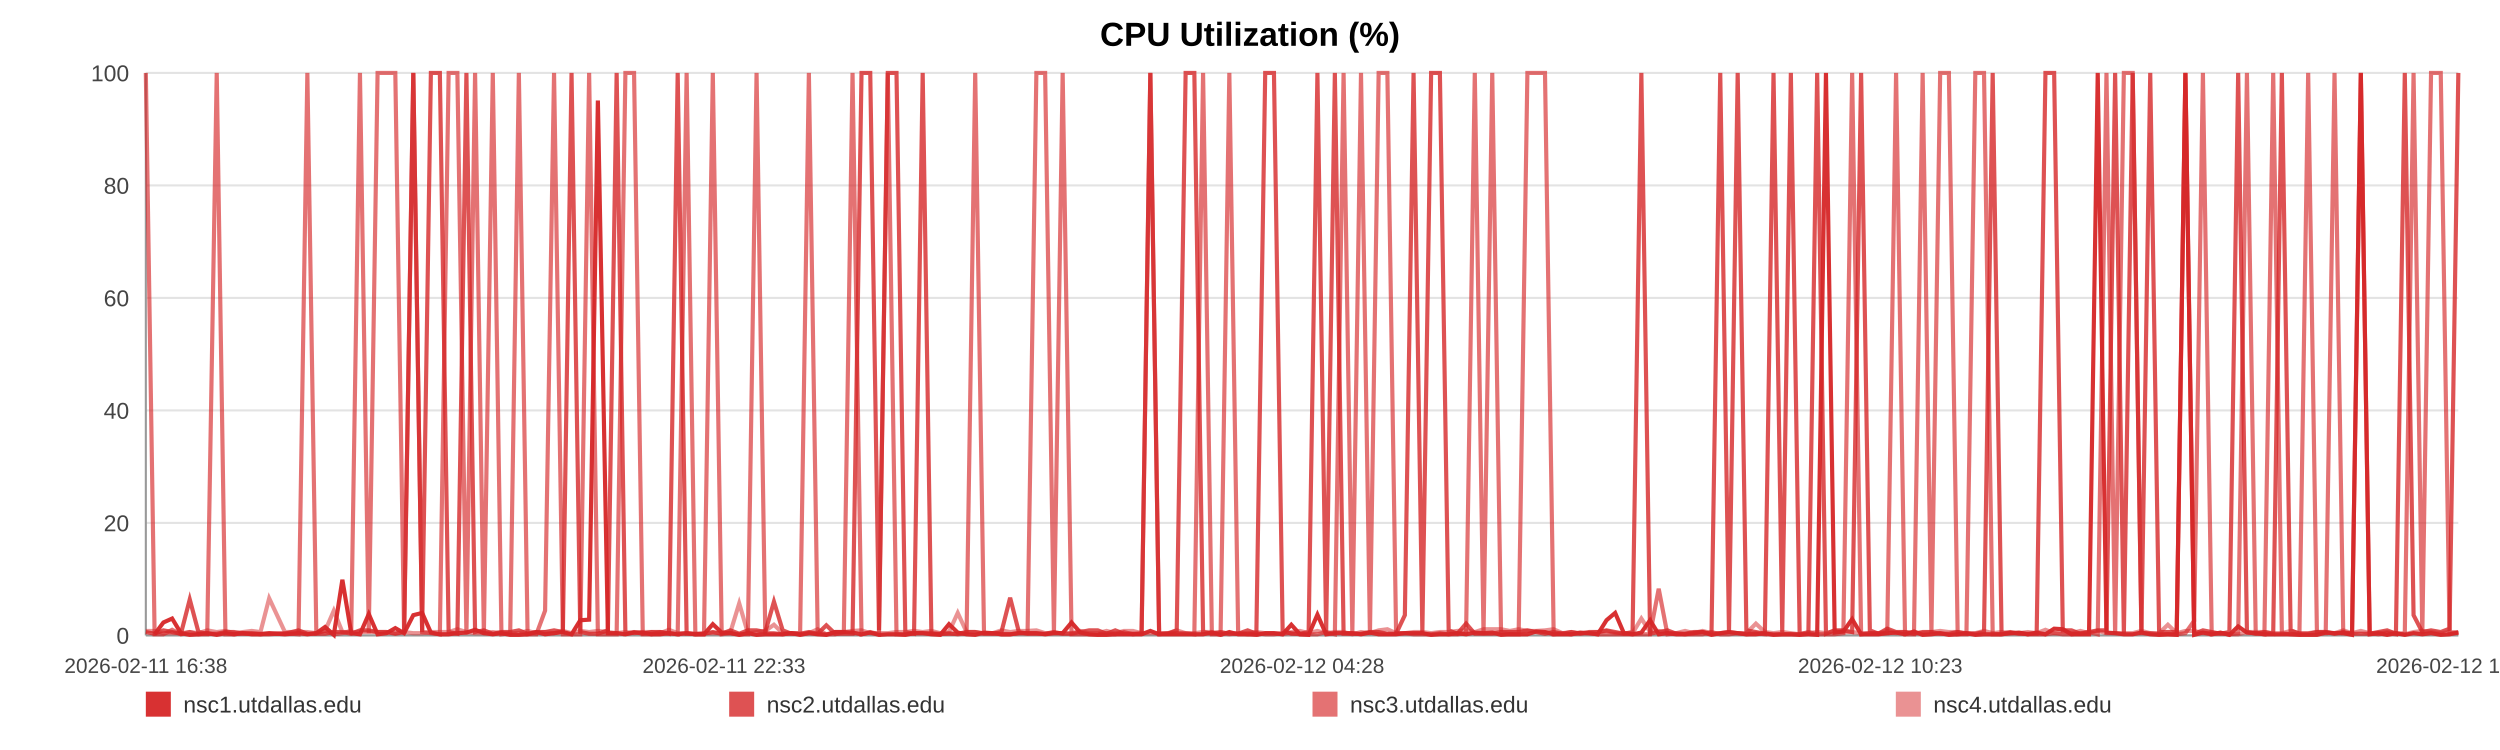
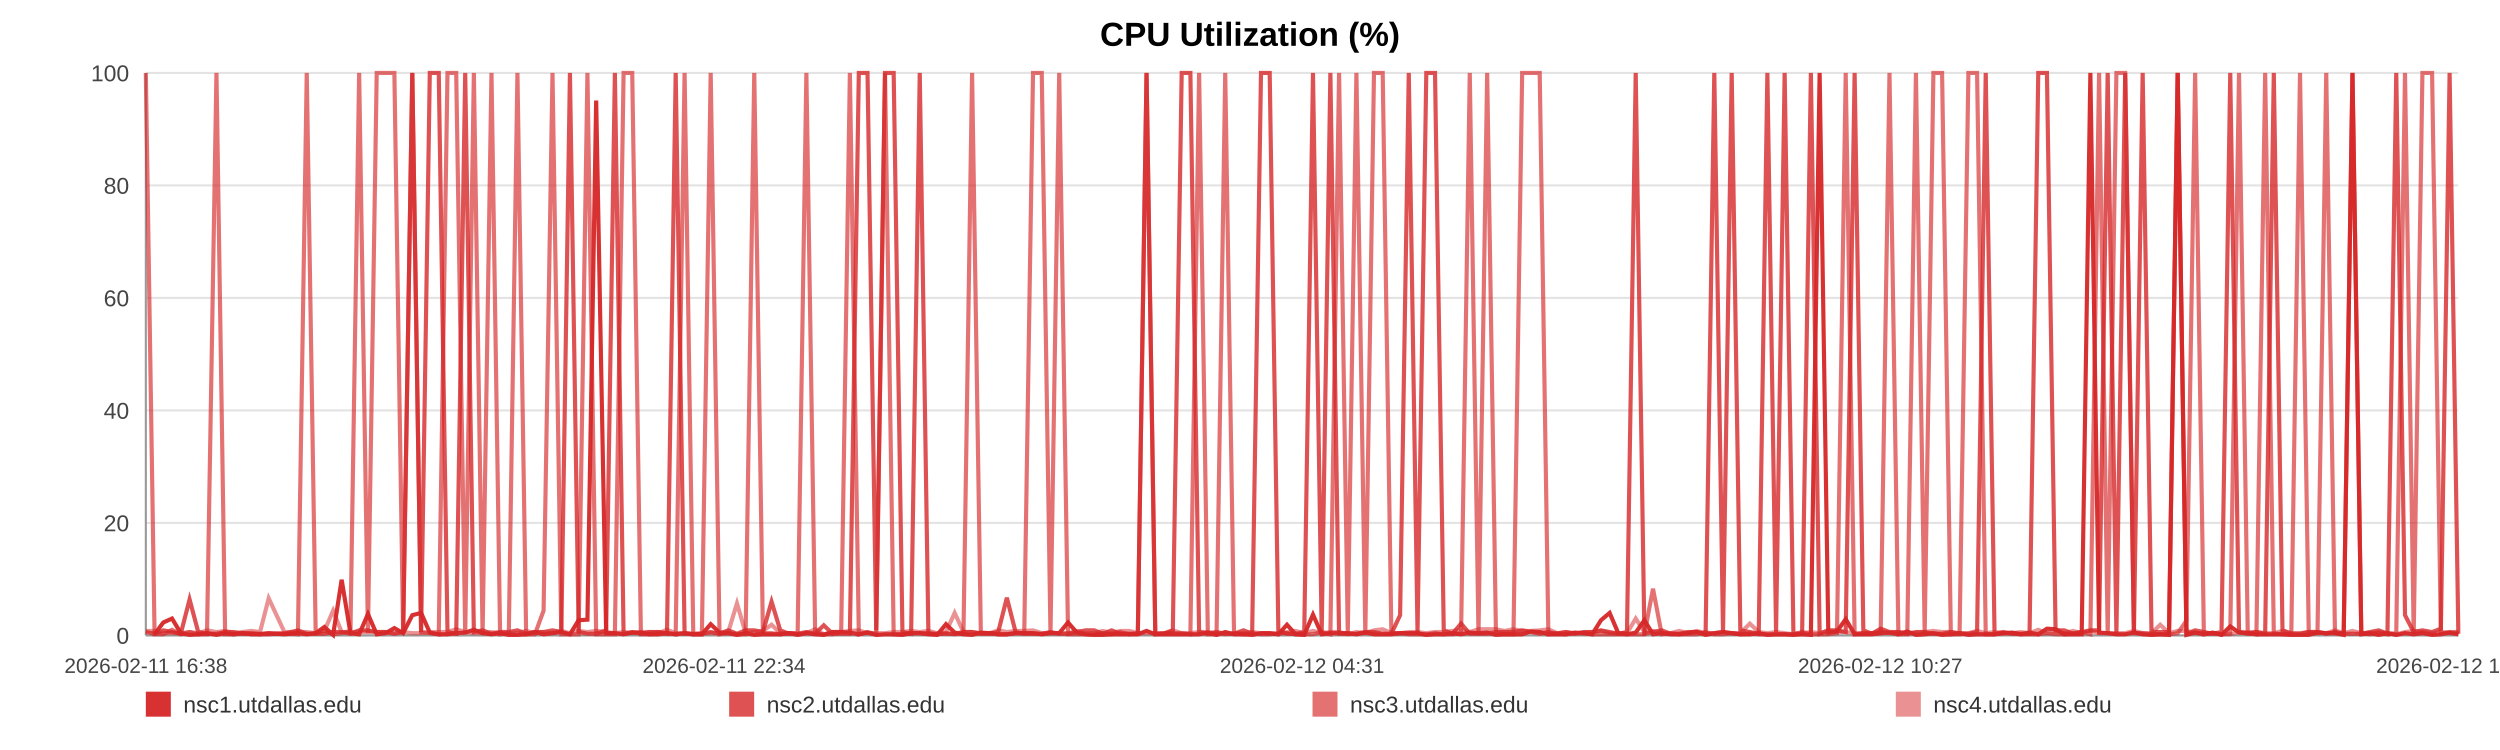
<svg xmlns="http://www.w3.org/2000/svg" width="1200" height="360" viewBox="0 0 1200 360" role="img" aria-label="CPU Utilization (%)">
  <rect width="100%" height="100%" fill="#ffffff" />
  <text x="600.0" y="22" text-anchor="middle" font-size="16" font-family="Arial, Helvetica, sans-serif" font-weight="bold">CPU Utilization (%)</text>
  <line x1="70" y1="35.00" x2="1180" y2="35.00" stroke="#e3e3e3" stroke-width="1" />
  <text x="62" y="39.00" text-anchor="end" font-size="11" fill="#444" font-family="Arial, Helvetica, sans-serif">100</text>
  <line x1="70" y1="89.00" x2="1180" y2="89.00" stroke="#e3e3e3" stroke-width="1" />
  <text x="62" y="93.00" text-anchor="end" font-size="11" fill="#444" font-family="Arial, Helvetica, sans-serif">80</text>
  <line x1="70" y1="143.00" x2="1180" y2="143.00" stroke="#e3e3e3" stroke-width="1" />
  <text x="62" y="147.00" text-anchor="end" font-size="11" fill="#444" font-family="Arial, Helvetica, sans-serif">60</text>
  <line x1="70" y1="197.00" x2="1180" y2="197.00" stroke="#e3e3e3" stroke-width="1" />
  <text x="62" y="201.00" text-anchor="end" font-size="11" fill="#444" font-family="Arial, Helvetica, sans-serif">40</text>
  <line x1="70" y1="251.00" x2="1180" y2="251.00" stroke="#e3e3e3" stroke-width="1" />
  <text x="62" y="255.00" text-anchor="end" font-size="11" fill="#444" font-family="Arial, Helvetica, sans-serif">20</text>
  <line x1="70" y1="305.00" x2="1180" y2="305.00" stroke="#e3e3e3" stroke-width="1" />
  <text x="62" y="309.00" text-anchor="end" font-size="11" fill="#444" font-family="Arial, Helvetica, sans-serif">0</text>
  <line x1="70" y1="35" x2="70" y2="305" stroke="#999" />
  <line x1="70" y1="305" x2="1180" y2="305" stroke="#999" />
  <text x="70.00" y="323" text-anchor="middle" font-size="10" fill="#444" font-family="Arial, Helvetica, sans-serif">2026-02-11 16:38</text>
-   <text x="347.50" y="323" text-anchor="middle" font-size="10" fill="#444" font-family="Arial, Helvetica, sans-serif">2026-02-11 22:33</text>
-   <text x="625.00" y="323" text-anchor="middle" font-size="10" fill="#444" font-family="Arial, Helvetica, sans-serif">2026-02-12 04:28</text>
-   <text x="902.50" y="323" text-anchor="middle" font-size="10" fill="#444" font-family="Arial, Helvetica, sans-serif">2026-02-12 10:23</text>
-   <text x="1180.00" y="323" text-anchor="middle" font-size="10" fill="#444" font-family="Arial, Helvetica, sans-serif">2026-02-12 16:18</text>
-   <polyline fill="none" stroke="#d62728" stroke-opacity="0.95" stroke-width="2" points="74.21,304.46 78.43,298.79 82.62,296.90 86.84,303.92 91.08,304.73 95.25,304.46 99.47,303.92 104.03,304.73 108.21,303.92 112.39,304.46 116.57,303.92 120.84,304.46 125.02,304.46 129.20,303.92 136.76,304.46 143.29,303.92 147.53,304.46 151.84,303.92 156.03,300.95 160.23,304.73 164.34,278.27 168.59,303.92 172.78,304.46 177.01,294.74 181.24,304.46 185.53,303.92 189.75,301.49 193.97,303.92 198.38,295.28 202.63,294.20 206.82,303.65 211.13,304.46 215.34,304.46 219.54,303.92 223.88,303.65 228.04,302.30 232.25,303.92 236.54,304.46 240.69,303.92 244.90,304.73 249.05,304.73 253.24,304.46 257.46,303.38 261.64,304.46 265.94,303.92 270.18,303.38 274.34,304.46 278.53,297.71 282.78,297.44 286.98,48.23 291.79,303.92 295.99,303.92 300.19,304.46 304.35,303.65 308.53,303.65 312.70,304.46 316.88,304.46 321.10,303.92 325.29,304.46 329.58,303.92 333.77,304.46 337.92,304.46 342.15,299.60 346.41,303.65 350.61,303.92 354.82,304.73 358.98,303.92 363.15,304.73 367.33,304.46 371.49,304.46 375.69,304.46 379.89,303.92 384.06,304.73 388.26,303.92 392.48,304.46 396.64,304.73 400.87,303.38 405.04,303.38 409.22,303.65 413.53,304.46 417.72,303.65 421.91,304.73 426.14,304.46 430.32,304.46 434.54,304.73 438.74,303.92 442.89,303.92 447.06,304.46 451.29,304.73 455.52,299.60 459.71,303.65 463.96,304.46 468.10,304.73 472.32,303.65 476.50,303.92 480.69,304.46 484.86,304.46 489.07,303.92 493.23,303.92 497.46,303.92 501.67,304.46 505.88,303.92 510.08,303.92 514.34,298.79 518.57,303.65 522.77,304.46 526.95,304.73 531.14,304.73 535.32,304.46 539.56,304.46 543.77,304.46 547.96,304.46 552.16,302.84 556.38,304.46 560.59,304.46 564.83,304.46 569.10,304.46 573.28,304.46 577.48,304.46 581.69,303.65 585.88,304.73 590.08,303.38 594.31,304.46 598.87,304.46 603.05,304.73 607.30,303.92 611.50,303.92 615.66,304.46 619.83,299.87 623.96,304.46 628.15,304.73 632.36,295.01 636.55,304.46 640.73,303.92 644.92,303.92 649.12,303.92 653.28,304.46 657.57,303.65 661.75,304.46 665.94,304.46 670.12,304.46 674.33,303.92 678.51,303.92 682.73,303.92 686.94,304.73 691.15,304.46 695.36,304.46 699.55,303.92 703.72,304.46 707.90,303.65 712.09,303.92 716.28,303.65 720.50,304.73 724.75,304.46 728.95,304.46 733.15,304.46 737.39,303.11 741.60,303.38 745.76,304.46 749.98,304.46 754.19,304.46 758.46,303.65 762.72,303.92 766.90,304.46 771.12,297.71 775.28,294.20 779.45,303.92 783.64,304.46 787.85,303.65 792.03,297.71 796.18,304.46 800.36,303.92 804.61,304.46 808.82,304.46 813.03,303.92 817.23,303.38 821.52,304.73 825.72,303.92 829.91,303.38 834.09,303.92 838.26,304.46 842.83,304.46 847.13,303.92 851.29,304.73 855.47,304.46 859.61,304.46 863.83,304.73 868.02,304.46 872.24,304.73 876.46,35.00 880.64,303.65 884.82,303.11 889.03,297.17 893.33,304.46 897.52,304.46 901.69,304.46 905.88,303.92 910.12,303.65 914.41,304.46 918.71,303.11 922.87,304.73 927.08,304.46 931.28,303.92 935.46,304.73 939.68,304.46 943.89,303.92 948.15,304.73 952.33,304.46 956.49,304.46 960.74,304.46 964.95,303.92 969.14,303.65 973.34,304.46 977.60,303.65 981.81,304.46 985.99,301.76 990.14,302.03 994.32,304.46 998.54,304.46 1002.73,304.46 1006.91,35.00 1011.11,303.65 1015.26,303.92 1019.45,304.46 1023.69,304.46 1027.89,303.65 1032.11,304.46 1036.37,304.73 1040.58,304.46 1044.81,304.73 1048.99,35.00 1053.21,304.73 1057.40,303.65 1061.61,304.46 1065.81,303.65 1070.11,304.73 1074.32,300.68 1078.53,303.65 1082.74,303.92 1086.92,304.46 1091.14,304.46 1095.29,304.46 1099.49,304.46 1103.72,304.73 1107.92,304.73 1112.13,304.73 1116.34,303.65 1120.57,303.92 1124.76,303.92 1128.97,304.73 1133.20,35.00 1137.44,304.46 1141.62,303.92 1145.82,304.73 1150.05,303.92 1154.30,304.73 1158.51,303.92 1162.71,304.46 1166.90,303.92 1171.56,304.73 1175.79,304.46 1180.00,303.65" />
-   <polyline fill="none" stroke="#d62728" stroke-opacity="0.80" stroke-width="2" points="70.00,303.38 74.21,304.19 78.43,302.57 82.62,303.38 86.84,304.19 91.08,287.72 95.25,303.38 99.47,304.19 104.03,304.19 108.21,303.38 112.39,303.38 116.57,304.19 120.84,304.19 125.02,304.19 129.20,304.19 136.76,304.19 143.29,302.57 147.53,304.19 151.84,304.19 156.03,304.19 160.23,303.38 164.34,303.38 168.59,304.19 172.78,302.57 177.01,302.57 181.24,303.38 185.53,303.38 189.75,304.19 193.97,303.38 198.38,35.00 202.63,303.38 206.82,35.00 211.13,35.00 215.34,303.38 219.54,304.19 223.88,35.00 228.04,303.38 232.25,302.57 236.54,304.19 240.69,303.38 244.90,303.38 249.05,302.57 253.24,304.19 257.46,303.38 261.64,303.38 265.94,302.57 270.18,303.38 274.34,35.00 278.53,303.38 282.78,304.19 286.98,304.19 291.79,302.57 295.99,35.00 300.19,304.19 304.35,303.38 308.53,304.19 312.70,303.38 316.88,303.38 321.10,304.19 325.29,35.00 329.58,304.19 333.77,304.19 337.92,304.19 342.15,303.38 346.41,304.19 350.61,302.57 354.82,304.19 358.98,302.57 363.15,302.57 367.33,303.38 371.49,288.80 375.69,302.57 379.89,304.19 384.06,304.19 388.26,303.38 392.48,304.19 396.64,300.14 400.87,304.19 405.04,304.19 409.22,304.19 413.53,35.00 417.72,35.00 421.91,302.57 426.14,35.00 430.32,35.00 434.54,303.38 438.74,304.19 442.89,35.00 447.06,304.19 451.29,304.19 455.52,304.19 459.71,304.19 463.96,303.38 468.10,303.38 472.32,304.19 476.50,304.19 480.69,303.38 484.86,286.91 489.07,303.38 493.23,304.19 497.46,304.19 501.67,304.19 505.88,303.38 510.08,304.19 514.34,304.19 518.57,303.38 522.77,302.57 526.95,302.57 531.14,304.19 535.32,302.57 539.56,304.19 543.77,304.19 547.96,304.19 552.16,35.00 556.38,304.19 560.59,304.19 564.83,302.57 569.10,35.00 573.28,35.00 577.48,303.38 581.69,304.19 585.88,303.38 590.08,304.19 594.31,304.19 598.87,302.57 603.05,304.19 607.30,35.00 611.50,35.00 615.66,302.57 619.83,304.19 623.96,304.19 628.15,303.38 632.36,35.00 636.55,303.38 640.73,35.00 644.92,304.19 649.12,304.19 653.28,304.19 657.57,303.38 661.75,303.38 665.94,304.19 670.12,304.19 674.33,295.28 678.51,35.00 682.73,303.38 686.94,35.00 691.15,35.00 695.36,302.57 699.55,304.19 703.72,299.33 707.90,304.19 712.09,304.19 716.28,304.19 720.50,303.38 724.75,303.38 728.95,303.38 733.15,302.57 737.39,303.38 741.60,304.19 745.76,303.38 749.98,304.19 754.19,303.38 758.46,304.19 762.72,303.38 766.90,303.38 771.12,302.57 775.28,303.38 779.45,304.19 783.64,303.38 787.85,35.00 792.03,304.19 796.18,303.38 800.36,302.57 804.61,304.19 808.82,304.19 813.03,303.38 817.23,303.38 821.52,304.19 825.72,35.00 829.91,303.38 834.09,35.00 838.26,302.57 842.83,303.38 847.13,304.19 851.29,35.00 855.47,303.38 859.61,35.00 863.83,304.19 868.02,304.19 872.24,35.00 876.46,304.19 880.64,302.57 884.82,302.57 889.03,303.38 893.33,35.00 897.52,302.57 901.69,304.19 905.88,301.76 910.12,303.38 914.41,303.38 918.71,304.19 922.87,303.38 927.08,303.38 931.28,304.19 935.46,304.19 939.68,303.38 943.89,304.19 948.15,304.19 952.33,303.38 956.49,35.00 960.74,304.19 964.95,303.38 969.14,304.19 973.34,304.19 977.60,304.19 981.81,35.00 985.99,35.00 990.14,302.57 994.32,302.57 998.54,304.19 1002.73,303.38 1006.91,302.57 1011.11,302.57 1015.26,35.00 1019.45,304.19 1023.69,35.00 1027.89,303.38 1032.11,35.00 1036.37,303.38 1040.58,303.38 1044.81,303.38 1048.99,35.00 1053.21,304.19 1057.40,302.57 1061.61,303.38 1065.81,304.19 1070.11,303.38 1074.32,35.00 1078.53,303.38 1082.74,304.19 1086.92,303.38 1091.14,304.19 1095.29,35.00 1099.49,302.57 1103.72,304.19 1107.92,304.19 1112.13,303.38 1116.34,303.38 1120.57,304.19 1124.76,303.38 1128.97,304.19 1133.20,304.19 1137.44,304.19 1141.62,303.38 1145.82,302.57 1150.05,304.19 1154.30,35.00 1158.51,295.28 1162.71,303.38 1166.90,302.57 1171.56,303.38 1175.79,301.76 1180.00,35.00" />
-   <polyline fill="none" stroke="#d62728" stroke-opacity="0.65" stroke-width="2" points="70.00,35.00 74.21,304.46 78.43,304.46 82.62,302.30 86.84,304.46 91.08,303.38 95.25,304.46 99.47,304.46 104.03,35.00 108.21,304.46 112.39,304.46 116.57,303.92 120.84,303.92 125.02,304.46 129.20,304.46 136.76,303.92 143.29,304.46 147.53,35.00 151.84,303.92 156.03,302.84 160.23,304.46 164.34,303.92 168.59,302.84 172.78,35.00 177.01,303.92 181.24,35.00 185.53,35.00 189.75,35.00 193.97,303.92 198.38,35.00 202.63,303.38 206.82,303.92 211.13,304.46 215.34,35.00 219.54,35.00 223.88,304.46 228.04,35.00 232.25,304.46 236.54,35.00 240.69,304.46 244.90,303.92 249.05,35.00 253.24,304.46 257.46,304.46 261.64,293.12 265.94,35.00 270.18,304.46 274.34,304.46 278.53,304.46 282.78,35.00 286.98,304.46 291.79,304.46 295.99,304.46 300.19,35.00 304.35,35.00 308.53,304.46 312.70,304.46 316.88,303.38 321.10,303.92 325.29,304.46 329.58,35.00 333.77,304.46 337.92,304.46 342.15,35.00 346.41,304.46 350.61,303.92 354.82,304.46 358.98,304.46 363.15,35.00 367.33,303.92 371.49,303.92 375.69,304.46 379.89,303.92 384.06,303.92 388.26,35.00 392.48,303.92 396.64,304.46 400.87,304.46 405.04,303.38 409.22,35.00 413.53,304.46 417.72,303.38 421.91,304.46 426.14,35.00 430.32,304.46 434.54,304.46 438.74,303.92 442.89,303.92 447.06,303.92 451.29,304.46 455.52,303.92 459.71,304.46 463.96,303.92 468.10,35.00 472.32,303.92 476.50,303.92 480.69,304.46 484.86,304.46 489.07,303.92 493.23,303.92 497.46,35.00 501.67,35.00 505.88,303.92 510.08,35.00 514.34,304.46 518.57,304.46 522.77,304.46 526.95,304.46 531.14,303.92 535.32,304.46 539.56,303.38 543.77,304.46 547.96,303.92 552.16,35.00 556.38,304.46 560.59,303.92 564.83,303.92 569.10,303.92 573.28,304.46 577.48,35.00 581.69,304.46 585.88,304.46 590.08,35.00 594.31,303.92 598.87,304.46 603.05,303.92 607.30,304.46 611.50,304.46 615.66,303.92 619.83,303.92 623.96,304.46 628.15,304.46 632.36,304.46 636.55,303.38 640.73,304.46 644.92,35.00 649.12,303.92 653.28,35.00 657.57,304.46 661.75,35.00 665.94,35.00 670.12,303.92 674.33,303.92 678.51,304.46 682.73,304.46 686.94,304.46 691.15,303.92 695.36,304.46 699.55,304.46 703.72,303.92 707.90,35.00 712.09,304.46 716.28,35.00 720.50,303.92 724.75,304.46 728.95,304.46 733.15,35.00 737.39,35.00 741.60,35.00 745.76,304.46 749.98,303.92 754.19,304.46 758.46,303.92 762.72,303.92 766.90,304.46 771.12,304.46 775.28,304.46 779.45,304.46 783.64,304.46 787.85,304.46 792.03,304.46 796.18,282.59 800.36,304.46 804.61,303.92 808.82,304.46 813.03,304.46 817.23,304.46 821.52,303.38 825.72,304.46 829.91,304.46 834.09,303.92 838.26,304.46 842.83,303.92 847.13,304.46 851.29,304.46 855.47,304.46 859.61,304.46 863.83,304.46 868.02,303.38 872.24,304.46 876.46,304.46 880.64,304.46 884.82,303.92 889.03,35.00 893.33,304.46 897.52,303.92 901.69,303.92 905.88,303.92 910.12,35.00 914.41,304.46 918.71,304.46 922.87,35.00 927.08,303.92 931.28,35.00 935.46,35.00 939.68,304.46 943.89,304.46 948.15,35.00 952.33,35.00 956.49,304.46 960.74,304.46 964.95,303.92 969.14,303.92 973.34,304.46 977.60,304.46 981.81,304.46 985.99,303.92 990.14,304.46 994.32,304.46 998.54,303.92 1002.73,303.38 1006.91,304.46 1011.11,35.00 1015.26,304.46 1019.45,35.00 1023.69,35.00 1027.89,303.92 1032.11,303.92 1036.37,304.46 1040.58,304.46 1044.81,304.46 1048.99,303.92 1053.21,297.98 1057.40,35.00 1061.61,304.46 1065.81,303.92 1070.11,304.46 1074.32,303.92 1078.53,35.00 1082.74,303.92 1086.92,304.46 1091.14,35.00 1095.29,303.92 1099.49,304.46 1103.72,304.46 1107.92,35.00 1112.13,303.92 1116.34,303.92 1120.57,35.00 1124.76,303.92 1128.97,303.92 1133.20,35.00 1137.44,303.92 1141.62,304.46 1145.82,303.92 1150.05,304.46 1154.30,303.92 1158.51,35.00 1162.71,304.46 1166.90,35.00 1171.56,35.00 1175.79,303.92 1180.00,303.38" />
-   <polyline fill="none" stroke="#d62728" stroke-opacity="0.50" stroke-width="2" points="70.00,302.84 74.21,302.84 78.43,303.92 82.62,303.92 86.84,303.92 91.08,303.38 95.25,303.92 99.47,302.57 104.03,303.38 108.21,302.84 112.39,303.92 116.57,303.38 120.84,302.84 125.02,303.38 129.20,287.18 136.76,303.38 143.29,303.38 147.53,303.38 151.84,303.92 156.03,302.84 160.23,293.12 164.34,303.38 168.59,303.38 172.78,303.38 177.01,303.38 181.24,303.38 185.53,303.38 189.75,303.92 193.97,303.38 198.38,303.92 202.63,303.92 206.82,303.38 211.13,303.38 215.34,303.38 219.54,302.03 223.88,303.38 228.04,303.92 232.25,303.92 236.54,303.38 240.69,303.92 244.90,303.92 249.05,303.92 253.24,302.84 257.46,303.92 261.64,303.38 265.94,303.92 270.18,302.84 274.34,303.92 278.53,302.84 282.78,303.38 286.98,302.84 291.79,303.38 295.99,303.92 300.19,303.38 304.35,303.92 308.53,303.38 312.70,303.38 316.88,303.92 321.10,302.30 325.29,303.92 329.58,303.92 333.77,304.46 337.92,303.92 342.15,303.92 346.41,303.92 350.61,303.38 354.82,289.61 358.98,303.92 363.15,303.38 367.33,302.84 371.49,299.87 375.69,303.92 379.89,303.92 384.06,304.46 388.26,303.92 392.48,302.03 396.64,304.46 400.87,303.38 405.04,303.38 409.22,302.84 413.53,302.57 417.72,303.92 421.91,303.92 426.14,303.92 430.32,303.38 434.54,303.38 438.74,302.84 442.89,303.38 447.06,302.84 451.29,303.92 455.52,303.38 459.71,294.20 463.96,303.38 468.10,303.38 472.32,303.92 476.50,303.92 480.69,302.57 484.86,303.38 489.07,302.84 493.23,302.84 497.46,302.57 501.67,303.92 505.88,303.92 510.08,303.92 514.34,303.92 518.57,302.84 522.77,303.92 526.95,303.92 531.14,302.84 535.32,303.92 539.56,302.84 543.77,302.84 547.96,303.92 552.16,303.92 556.38,303.92 560.59,303.92 564.83,302.57 569.10,303.92 573.28,303.92 577.48,303.38 581.69,303.38 585.88,303.92 590.08,304.46 594.31,303.92 598.87,303.92 603.05,303.38 607.30,303.92 611.50,303.92 615.66,304.46 619.83,303.38 623.96,302.84 628.15,303.92 632.36,302.84 636.55,303.92 640.73,303.38 644.92,303.38 649.12,304.46 653.28,303.38 657.57,303.92 661.75,302.57 665.94,302.03 670.12,303.92 674.33,303.92 678.51,303.38 682.73,303.38 686.94,303.92 691.15,303.38 695.36,303.38 699.55,302.84 703.72,302.57 707.90,303.38 712.09,302.03 716.28,302.03 720.50,302.03 724.75,302.84 728.95,302.03 733.15,302.84 737.39,302.84 741.60,302.57 745.76,302.03 749.98,303.92 754.19,303.38 758.46,303.92 762.72,303.92 766.90,303.38 771.12,302.84 775.28,303.92 779.45,303.92 783.64,303.92 787.85,296.90 792.03,303.38 796.18,302.84 800.36,303.92 804.61,303.92 808.82,302.84 813.03,303.92 817.23,302.84 821.52,303.92 825.72,303.92 829.91,303.38 834.09,303.92 838.26,303.92 842.83,299.33 847.13,303.38 851.29,303.92 855.47,303.38 859.61,303.92 863.83,304.46 868.02,303.92 872.24,303.38 876.46,303.92 880.64,302.84 884.82,303.38 889.03,303.38 893.33,303.92 897.52,303.92 901.69,303.92 905.88,302.84 910.12,303.92 914.41,303.38 918.71,303.92 922.87,303.92 927.08,303.38 931.28,302.84 935.46,303.38 939.68,303.38 943.89,303.92 948.15,303.92 952.33,302.84 956.49,303.92 960.74,303.38 964.95,303.92 969.14,303.92 973.34,303.38 977.60,303.92 981.81,302.30 985.99,303.92 990.14,303.38 994.32,303.92 998.54,302.84 1002.73,303.92 1006.91,302.84 1011.11,303.92 1015.26,303.92 1019.45,303.92 1023.69,303.92 1027.89,302.84 1032.11,303.92 1036.37,303.92 1040.58,299.87 1044.81,303.92 1048.99,302.84 1053.21,302.84 1057.40,303.92 1061.61,303.92 1065.81,303.92 1070.11,304.46 1074.32,304.46 1078.53,303.38 1082.74,303.38 1086.92,303.38 1091.14,303.92 1095.29,303.92 1099.49,302.84 1103.72,303.92 1107.92,303.92 1112.13,303.38 1116.34,303.38 1120.57,303.92 1124.76,302.57 1128.97,303.92 1133.20,302.84 1137.44,303.92 1141.62,303.92 1145.82,303.38 1150.05,303.92 1154.30,304.46 1158.51,303.38 1162.71,302.84 1166.90,303.38 1171.56,303.92 1175.79,303.38 1180.00,303.92" />
+   <text x="347.50" y="323" text-anchor="middle" font-size="10" fill="#444" font-family="Arial, Helvetica, sans-serif">2026-02-11 22:34</text>
+   <text x="625.00" y="323" text-anchor="middle" font-size="10" fill="#444" font-family="Arial, Helvetica, sans-serif">2026-02-12 04:31</text>
+   <text x="902.50" y="323" text-anchor="middle" font-size="10" fill="#444" font-family="Arial, Helvetica, sans-serif">2026-02-12 10:27</text>
+   <text x="1180.00" y="323" text-anchor="middle" font-size="10" fill="#444" font-family="Arial, Helvetica, sans-serif">2026-02-12 16:24</text>
+   <polyline fill="none" stroke="#d62728" stroke-opacity="0.95" stroke-width="2" points="74.19,304.46 78.39,298.79 82.57,296.90 86.77,303.92 91.00,304.73 95.15,304.46 99.36,303.92 103.90,304.73 108.06,303.92 112.23,304.46 116.39,303.92 120.65,304.46 124.81,304.46 128.97,303.92 136.51,304.46 143.01,303.92 147.24,304.46 151.53,303.92 155.71,300.95 159.89,304.73 163.99,278.27 168.22,303.92 172.39,304.46 176.61,294.74 180.82,304.46 185.09,303.92 189.30,301.49 193.50,303.92 197.90,295.28 202.13,294.20 206.30,303.65 210.60,304.46 214.79,304.46 218.98,303.92 223.30,303.65 227.45,302.30 231.64,303.92 235.91,304.46 240.04,303.92 244.23,304.73 248.37,304.73 252.55,304.46 256.75,303.38 260.92,304.46 265.20,303.92 269.43,303.38 273.57,304.46 277.74,297.71 281.97,297.44 286.16,48.23 290.95,303.92 295.14,303.92 299.32,304.46 303.47,303.65 307.63,303.65 311.78,304.46 315.95,304.46 320.15,303.92 324.33,304.46 328.60,303.92 332.77,304.46 336.91,304.46 341.13,299.60 345.37,303.65 349.55,303.92 353.75,304.73 357.89,303.92 362.04,304.73 366.20,304.46 370.35,304.46 374.53,304.46 378.72,303.92 382.87,304.73 387.06,303.92 391.27,304.46 395.40,304.73 399.62,303.38 403.77,303.38 407.94,303.65 412.23,304.46 416.41,303.65 420.58,304.73 424.80,304.46 428.96,304.46 433.17,304.73 437.34,303.92 441.48,303.92 445.63,304.46 449.85,304.73 454.07,299.60 458.24,303.65 462.47,304.46 466.60,304.73 470.80,303.65 474.97,303.92 479.14,304.46 483.29,304.46 487.48,303.92 491.64,303.92 495.85,303.92 500.04,304.46 504.23,303.92 508.42,303.92 512.66,298.79 516.88,303.65 521.06,304.46 525.22,304.73 529.40,304.73 533.56,304.46 537.79,304.46 541.98,304.46 546.16,304.46 550.34,302.84 554.54,304.46 558.74,304.46 562.96,304.46 567.21,304.46 571.38,304.46 575.57,304.46 579.76,303.65 583.94,304.73 588.11,303.38 592.33,304.46 596.87,304.46 601.03,304.73 605.28,303.92 609.45,303.92 613.60,304.46 617.75,299.87 621.87,304.46 626.04,304.73 630.23,295.01 634.41,304.46 638.58,303.92 642.75,303.92 646.93,303.92 651.08,304.46 655.35,303.65 659.51,304.46 663.69,304.46 667.85,304.46 672.05,303.92 676.21,303.92 680.41,303.92 684.62,304.73 688.81,304.46 693.00,304.46 697.17,303.92 701.32,304.46 705.49,303.65 709.67,303.92 713.84,303.65 718.05,304.73 722.27,304.46 726.47,304.46 730.64,304.46 734.87,303.11 739.06,303.38 743.21,304.46 747.42,304.46 751.61,304.46 755.86,303.65 760.10,303.92 764.27,304.46 768.47,297.71 772.62,294.20 776.77,303.92 780.95,304.46 785.14,303.65 789.30,297.71 793.44,304.46 797.61,303.92 801.84,304.46 806.03,304.46 810.23,303.92 814.41,303.38 818.69,304.73 822.86,303.92 827.04,303.38 831.21,303.92 835.36,304.46 839.91,304.46 844.19,303.92 848.34,304.73 852.51,304.46 856.63,304.46 860.84,304.73 865.01,304.46 869.22,304.73 873.42,35.00 877.58,303.65 881.75,303.11 885.94,297.17 890.22,304.46 894.40,304.46 898.55,304.46 902.72,303.92 906.95,303.65 911.22,304.46 915.50,303.11 919.65,304.73 923.84,304.46 928.03,303.92 932.20,304.73 936.40,304.46 940.59,303.92 944.83,304.73 949.00,304.46 953.15,304.46 957.38,304.46 961.57,303.92 965.74,303.65 969.93,304.46 974.18,303.65 978.37,304.46 982.53,301.76 986.67,302.03 990.83,304.46 995.04,304.46 999.21,304.46 1003.38,35.00 1007.56,303.65 1011.69,303.92 1015.87,304.46 1020.09,304.46 1024.28,303.65 1028.48,304.46 1032.72,304.73 1036.91,304.46 1041.13,304.73 1045.29,35.00 1049.50,304.73 1053.67,303.65 1057.86,304.46 1062.05,303.65 1066.33,304.73 1070.52,300.68 1074.73,303.65 1078.92,303.92 1083.08,304.46 1087.28,304.46 1091.42,304.46 1095.60,304.46 1099.82,304.73 1104.01,304.73 1108.20,304.73 1112.39,303.65 1116.60,303.92 1120.78,303.92 1124.97,304.73 1129.19,35.00 1133.42,304.46 1137.58,303.92 1141.76,304.73 1145.97,303.92 1150.20,304.73 1154.41,303.92 1158.58,304.46 1162.76,303.92 1167.40,304.73 1171.62,304.46 1175.81,303.65 1180.00,304.46" />
+   <polyline fill="none" stroke="#d62728" stroke-opacity="0.80" stroke-width="2" points="70.00,303.38 74.19,304.19 78.39,302.57 82.57,303.38 86.77,304.19 91.00,287.72 95.15,303.38 99.36,304.19 103.90,304.19 108.06,303.38 112.23,303.38 116.39,304.19 120.65,304.19 124.81,304.19 128.97,304.19 136.51,304.19 143.01,302.57 147.24,304.19 151.53,304.19 155.71,304.19 159.89,303.38 163.99,303.38 168.22,304.19 172.39,302.57 176.61,302.57 180.82,303.38 185.09,303.38 189.30,304.19 193.50,303.38 197.90,35.00 202.13,303.38 206.30,35.00 210.60,35.00 214.79,303.38 218.98,304.19 223.30,35.00 227.45,303.38 231.64,302.57 235.91,304.19 240.04,303.38 244.23,303.38 248.37,302.57 252.55,304.19 256.75,303.38 260.92,303.38 265.20,302.57 269.43,303.38 273.57,35.00 277.74,303.38 281.97,304.19 286.16,304.19 290.95,302.57 295.14,35.00 299.32,304.19 303.47,303.38 307.63,304.19 311.78,303.38 315.95,303.38 320.15,304.19 324.33,35.00 328.60,304.19 332.77,304.19 336.91,304.19 341.13,303.38 345.37,304.19 349.55,302.57 353.75,304.19 357.89,302.57 362.04,302.57 366.20,303.38 370.35,288.80 374.53,302.57 378.72,304.19 382.87,304.19 387.06,303.38 391.27,304.19 395.40,300.14 399.62,304.19 403.77,304.19 407.94,304.19 412.23,35.00 416.41,35.00 420.58,302.57 424.80,35.00 428.96,35.00 433.17,303.38 437.34,304.19 441.48,35.00 445.63,304.19 449.85,304.19 454.07,304.19 458.24,304.19 462.47,303.38 466.60,303.38 470.80,304.19 474.97,304.19 479.14,303.38 483.29,286.91 487.48,303.38 491.64,304.19 495.85,304.19 500.04,304.19 504.23,303.38 508.42,304.19 512.66,304.19 516.88,303.38 521.06,302.57 525.22,302.57 529.40,304.19 533.56,302.57 537.79,304.19 541.98,304.19 546.16,304.19 550.34,35.00 554.54,304.19 558.74,304.19 562.96,302.57 567.21,35.00 571.38,35.00 575.57,303.38 579.76,304.19 583.94,303.38 588.11,304.19 592.33,304.19 596.87,302.57 601.03,304.19 605.28,35.00 609.45,35.00 613.60,302.57 617.75,304.19 621.87,304.19 626.04,303.38 630.23,35.00 634.41,303.38 638.58,35.00 642.75,304.19 646.93,304.19 651.08,304.19 655.35,303.38 659.51,303.38 663.69,304.19 667.85,304.19 672.05,295.28 676.21,35.00 680.41,303.38 684.62,35.00 688.81,35.00 693.00,302.57 697.17,304.19 701.32,299.33 705.49,304.19 709.67,304.19 713.84,304.19 718.05,303.38 722.27,303.38 726.47,303.38 730.64,302.57 734.87,303.38 739.06,304.19 743.21,303.38 747.42,304.19 751.61,303.38 755.86,304.19 760.10,303.38 764.27,303.38 768.47,302.57 772.62,303.38 776.77,304.19 780.95,303.38 785.14,35.00 789.30,304.19 793.44,303.38 797.61,302.57 801.84,304.19 806.03,304.19 810.23,303.38 814.41,303.38 818.69,304.19 822.86,35.00 827.04,303.38 831.21,35.00 835.36,302.57 839.91,303.38 844.19,304.19 848.34,35.00 852.51,303.38 856.63,35.00 860.84,304.19 865.01,304.19 869.22,35.00 873.42,304.19 877.58,302.57 881.75,302.57 885.94,303.38 890.22,35.00 894.40,302.57 898.55,304.19 902.72,301.76 906.95,303.38 911.22,303.38 915.50,304.19 919.65,303.38 923.84,303.38 928.03,304.19 932.20,304.19 936.40,303.38 940.59,304.19 944.83,304.19 949.00,303.38 953.15,35.00 957.38,304.19 961.57,303.38 965.74,304.19 969.93,304.19 974.18,304.19 978.37,35.00 982.53,35.00 986.67,302.57 990.83,302.57 995.04,304.19 999.21,303.38 1003.38,302.57 1007.56,302.57 1011.69,35.00 1015.87,304.19 1020.09,35.00 1024.28,303.38 1028.48,35.00 1032.72,303.38 1036.91,303.38 1041.13,303.38 1045.29,35.00 1049.50,304.19 1053.67,302.57 1057.86,303.38 1062.05,304.19 1066.33,303.38 1070.52,35.00 1074.73,303.38 1078.92,304.19 1083.08,303.38 1087.28,304.19 1091.42,35.00 1095.60,302.57 1099.82,304.19 1104.01,304.19 1108.20,303.38 1112.39,303.38 1116.60,304.19 1120.78,303.38 1124.97,304.19 1129.19,304.19 1133.42,304.19 1137.58,303.38 1141.76,302.57 1145.97,304.19 1150.20,35.00 1154.41,295.28 1158.58,303.38 1162.76,302.57 1167.40,303.38 1171.62,301.76 1175.81,35.00 1180.00,304.19" />
+   <polyline fill="none" stroke="#d62728" stroke-opacity="0.65" stroke-width="2" points="70.00,35.00 74.19,304.46 78.39,304.46 82.57,302.30 86.77,304.46 91.00,303.38 95.15,304.46 99.36,304.46 103.90,35.00 108.06,304.46 112.23,304.46 116.39,303.92 120.65,303.92 124.81,304.46 128.97,304.46 136.51,303.92 143.01,304.46 147.24,35.00 151.53,303.92 155.71,302.84 159.89,304.46 163.99,303.92 168.22,302.84 172.39,35.00 176.61,303.92 180.82,35.00 185.09,35.00 189.30,35.00 193.50,303.92 197.90,35.00 202.13,303.38 206.30,303.92 210.60,304.46 214.79,35.00 218.98,35.00 223.30,304.46 227.45,35.00 231.64,304.46 235.91,35.00 240.04,304.46 244.23,303.92 248.37,35.00 252.55,304.46 256.75,304.46 260.92,293.12 265.20,35.00 269.43,304.46 273.57,304.46 277.74,304.46 281.97,35.00 286.16,304.46 290.95,304.46 295.14,304.46 299.32,35.00 303.47,35.00 307.63,304.46 311.78,304.46 315.95,303.38 320.15,303.92 324.33,304.46 328.60,35.00 332.77,304.46 336.91,304.46 341.13,35.00 345.37,304.46 349.55,303.92 353.75,304.46 357.89,304.46 362.04,35.00 366.20,303.92 370.35,303.92 374.53,304.46 378.72,303.92 382.87,303.92 387.06,35.00 391.27,303.92 395.40,304.46 399.62,304.46 403.77,303.38 407.94,35.00 412.23,304.46 416.41,303.38 420.58,304.46 424.80,35.00 428.96,304.46 433.17,304.46 437.34,303.92 441.48,303.92 445.63,303.92 449.85,304.46 454.07,303.92 458.24,304.46 462.47,303.92 466.60,35.00 470.80,303.92 474.97,303.92 479.14,304.46 483.29,304.46 487.48,303.92 491.64,303.92 495.85,35.00 500.04,35.00 504.23,303.92 508.42,35.00 512.66,304.46 516.88,304.46 521.06,304.46 525.22,304.46 529.40,303.92 533.56,304.46 537.79,303.38 541.98,304.46 546.16,303.92 550.34,35.00 554.54,304.46 558.74,303.92 562.96,303.92 567.21,303.92 571.38,304.46 575.57,35.00 579.76,304.46 583.94,304.46 588.11,35.00 592.33,303.92 596.87,304.46 601.03,303.92 605.28,304.46 609.45,304.46 613.60,303.92 617.75,303.92 621.87,304.46 626.04,304.46 630.23,304.46 634.41,303.38 638.58,304.46 642.75,35.00 646.93,303.92 651.08,35.00 655.35,304.46 659.51,35.00 663.69,35.00 667.85,303.92 672.05,303.92 676.21,304.46 680.41,304.46 684.62,304.46 688.81,303.92 693.00,304.46 697.17,304.46 701.32,303.92 705.49,35.00 709.67,304.46 713.84,35.00 718.05,303.92 722.27,304.46 726.47,304.46 730.64,35.00 734.87,35.00 739.06,35.00 743.21,304.46 747.42,303.92 751.61,304.46 755.86,303.92 760.10,303.92 764.27,304.46 768.47,304.46 772.62,304.46 776.77,304.46 780.95,304.46 785.14,304.46 789.30,304.46 793.44,282.59 797.61,304.46 801.84,303.92 806.03,304.46 810.23,304.46 814.41,304.46 818.69,303.38 822.86,304.46 827.04,304.46 831.21,303.92 835.36,304.46 839.91,303.92 844.19,304.46 848.34,304.46 852.51,304.46 856.63,304.46 860.84,304.46 865.01,303.38 869.22,304.46 873.42,304.46 877.58,304.46 881.75,303.92 885.94,35.00 890.22,304.46 894.40,303.92 898.55,303.92 902.72,303.92 906.95,35.00 911.22,304.46 915.50,304.46 919.65,35.00 923.84,303.92 928.03,35.00 932.20,35.00 936.40,304.46 940.59,304.46 944.83,35.00 949.00,35.00 953.15,304.46 957.38,304.46 961.57,303.92 965.74,303.92 969.93,304.46 974.18,304.46 978.37,304.46 982.53,303.92 986.67,304.46 990.83,304.46 995.04,303.92 999.21,303.38 1003.38,304.46 1007.56,35.00 1011.69,304.46 1015.87,35.00 1020.09,35.00 1024.28,303.92 1028.48,303.92 1032.72,304.46 1036.91,304.46 1041.13,304.46 1045.29,303.92 1049.50,297.98 1053.67,35.00 1057.86,304.46 1062.05,303.92 1066.33,304.46 1070.52,303.92 1074.73,35.00 1078.92,303.92 1083.08,304.46 1087.28,35.00 1091.42,303.92 1095.60,304.46 1099.82,304.46 1104.01,35.00 1108.20,303.92 1112.39,303.92 1116.60,35.00 1120.78,303.92 1124.97,303.92 1129.19,35.00 1133.42,303.92 1137.58,304.46 1141.76,303.92 1145.97,304.46 1150.20,303.92 1154.41,35.00 1158.58,304.46 1162.76,35.00 1167.40,35.00 1171.62,303.92 1175.81,303.38 1180.00,303.38" />
+   <polyline fill="none" stroke="#d62728" stroke-opacity="0.50" stroke-width="2" points="70.00,302.84 74.19,302.84 78.39,303.92 82.57,303.92 86.77,303.92 91.00,303.38 95.15,303.92 99.36,302.57 103.90,303.38 108.06,302.84 112.23,303.92 116.39,303.38 120.65,302.84 124.81,303.38 128.97,287.18 136.51,303.38 143.01,303.38 147.24,303.38 151.53,303.92 155.71,302.84 159.89,293.12 163.99,303.38 168.22,303.38 172.39,303.38 176.61,303.38 180.82,303.38 185.09,303.38 189.30,303.92 193.50,303.38 197.90,303.92 202.13,303.92 206.30,303.38 210.60,303.38 214.79,303.38 218.98,302.03 223.30,303.38 227.45,303.92 231.64,303.92 235.91,303.38 240.04,303.92 244.23,303.92 248.37,303.92 252.55,302.84 256.75,303.92 260.92,303.38 265.20,303.92 269.43,302.84 273.57,303.92 277.74,302.84 281.97,303.38 286.16,302.84 290.95,303.38 295.14,303.92 299.32,303.38 303.47,303.92 307.63,303.38 311.78,303.38 315.95,303.92 320.15,302.30 324.33,303.92 328.60,303.92 332.77,304.46 336.91,303.92 341.13,303.92 345.37,303.92 349.55,303.38 353.75,289.61 357.89,303.92 362.04,303.38 366.20,302.84 370.35,299.87 374.53,303.92 378.72,303.92 382.87,304.46 387.06,303.92 391.27,302.03 395.40,304.46 399.62,303.38 403.77,303.38 407.94,302.84 412.23,302.57 416.41,303.92 420.58,303.92 424.80,303.92 428.96,303.38 433.17,303.38 437.34,302.84 441.48,303.38 445.63,302.84 449.85,303.92 454.07,303.38 458.24,294.20 462.47,303.38 466.60,303.38 470.80,303.92 474.97,303.92 479.14,302.57 483.29,303.38 487.48,302.84 491.64,302.84 495.85,302.57 500.04,303.92 504.23,303.92 508.42,303.92 512.66,303.92 516.88,302.84 521.06,303.92 525.22,303.92 529.40,302.84 533.56,303.92 537.79,302.84 541.98,302.84 546.16,303.92 550.34,303.92 554.54,303.92 558.74,303.92 562.96,302.57 567.21,303.92 571.38,303.92 575.57,303.38 579.76,303.38 583.94,303.92 588.11,304.46 592.33,303.92 596.87,303.92 601.03,303.38 605.28,303.92 609.45,303.92 613.60,304.46 617.75,303.38 621.87,302.84 626.04,303.92 630.23,302.84 634.41,303.92 638.58,303.38 642.75,303.38 646.93,304.46 651.08,303.38 655.35,303.92 659.51,302.57 663.69,302.03 667.85,303.92 672.05,303.92 676.21,303.38 680.41,303.38 684.62,303.92 688.81,303.38 693.00,303.38 697.17,302.84 701.32,302.57 705.49,303.38 709.67,302.03 713.84,302.03 718.05,302.03 722.27,302.84 726.47,302.03 730.64,302.84 734.87,302.84 739.06,302.57 743.21,302.03 747.42,303.92 751.61,303.38 755.86,303.92 760.10,303.92 764.27,303.38 768.47,302.84 772.62,303.92 776.77,303.92 780.95,303.92 785.14,296.90 789.30,303.38 793.44,302.84 797.61,303.92 801.84,303.92 806.03,302.84 810.23,303.92 814.41,302.84 818.69,303.92 822.86,303.92 827.04,303.38 831.21,303.92 835.36,303.92 839.91,299.33 844.19,303.38 848.34,303.92 852.51,303.38 856.63,303.92 860.84,304.46 865.01,303.92 869.22,303.38 873.42,303.92 877.58,302.84 881.75,303.38 885.94,303.38 890.22,303.92 894.40,303.92 898.55,303.92 902.72,302.84 906.95,303.92 911.22,303.38 915.50,303.92 919.65,303.92 923.84,303.38 928.03,302.84 932.20,303.38 936.40,303.38 940.59,303.92 944.83,303.92 949.00,302.84 953.15,303.92 957.38,303.38 961.57,303.92 965.74,303.92 969.93,303.38 974.18,303.92 978.37,302.30 982.53,303.92 986.67,303.38 990.83,303.92 995.04,302.84 999.21,303.92 1003.38,302.84 1007.56,303.92 1011.69,303.92 1015.87,303.92 1020.09,303.92 1024.28,302.84 1028.48,303.92 1032.72,303.92 1036.91,299.87 1041.13,303.92 1045.29,302.84 1049.50,302.84 1053.67,303.92 1057.86,303.92 1062.05,303.92 1066.33,304.46 1070.52,304.46 1074.73,303.38 1078.92,303.38 1083.08,303.38 1087.28,303.92 1091.42,303.92 1095.60,302.84 1099.82,303.92 1104.01,303.92 1108.20,303.38 1112.39,303.38 1116.60,303.92 1120.78,302.57 1124.97,303.92 1129.19,302.84 1133.42,303.92 1137.58,303.92 1141.76,303.38 1145.97,303.92 1150.20,304.46 1154.41,303.38 1158.58,302.84 1162.76,303.38 1167.40,303.92 1171.62,303.38 1175.81,303.92 1180.00,303.92" />
  <rect x="70" y="332" width="12" height="12" fill="#d62728" fill-opacity="0.95" />
  <text x="88" y="342" font-size="11" fill="#333" font-family="Arial, Helvetica, sans-serif">nsc1.utdallas.edu</text>
  <rect x="350" y="332" width="12" height="12" fill="#d62728" fill-opacity="0.80" />
  <text x="368" y="342" font-size="11" fill="#333" font-family="Arial, Helvetica, sans-serif">nsc2.utdallas.edu</text>
  <rect x="630" y="332" width="12" height="12" fill="#d62728" fill-opacity="0.65" />
  <text x="648" y="342" font-size="11" fill="#333" font-family="Arial, Helvetica, sans-serif">nsc3.utdallas.edu</text>
  <rect x="910" y="332" width="12" height="12" fill="#d62728" fill-opacity="0.50" />
  <text x="928" y="342" font-size="11" fill="#333" font-family="Arial, Helvetica, sans-serif">nsc4.utdallas.edu</text>
</svg>
